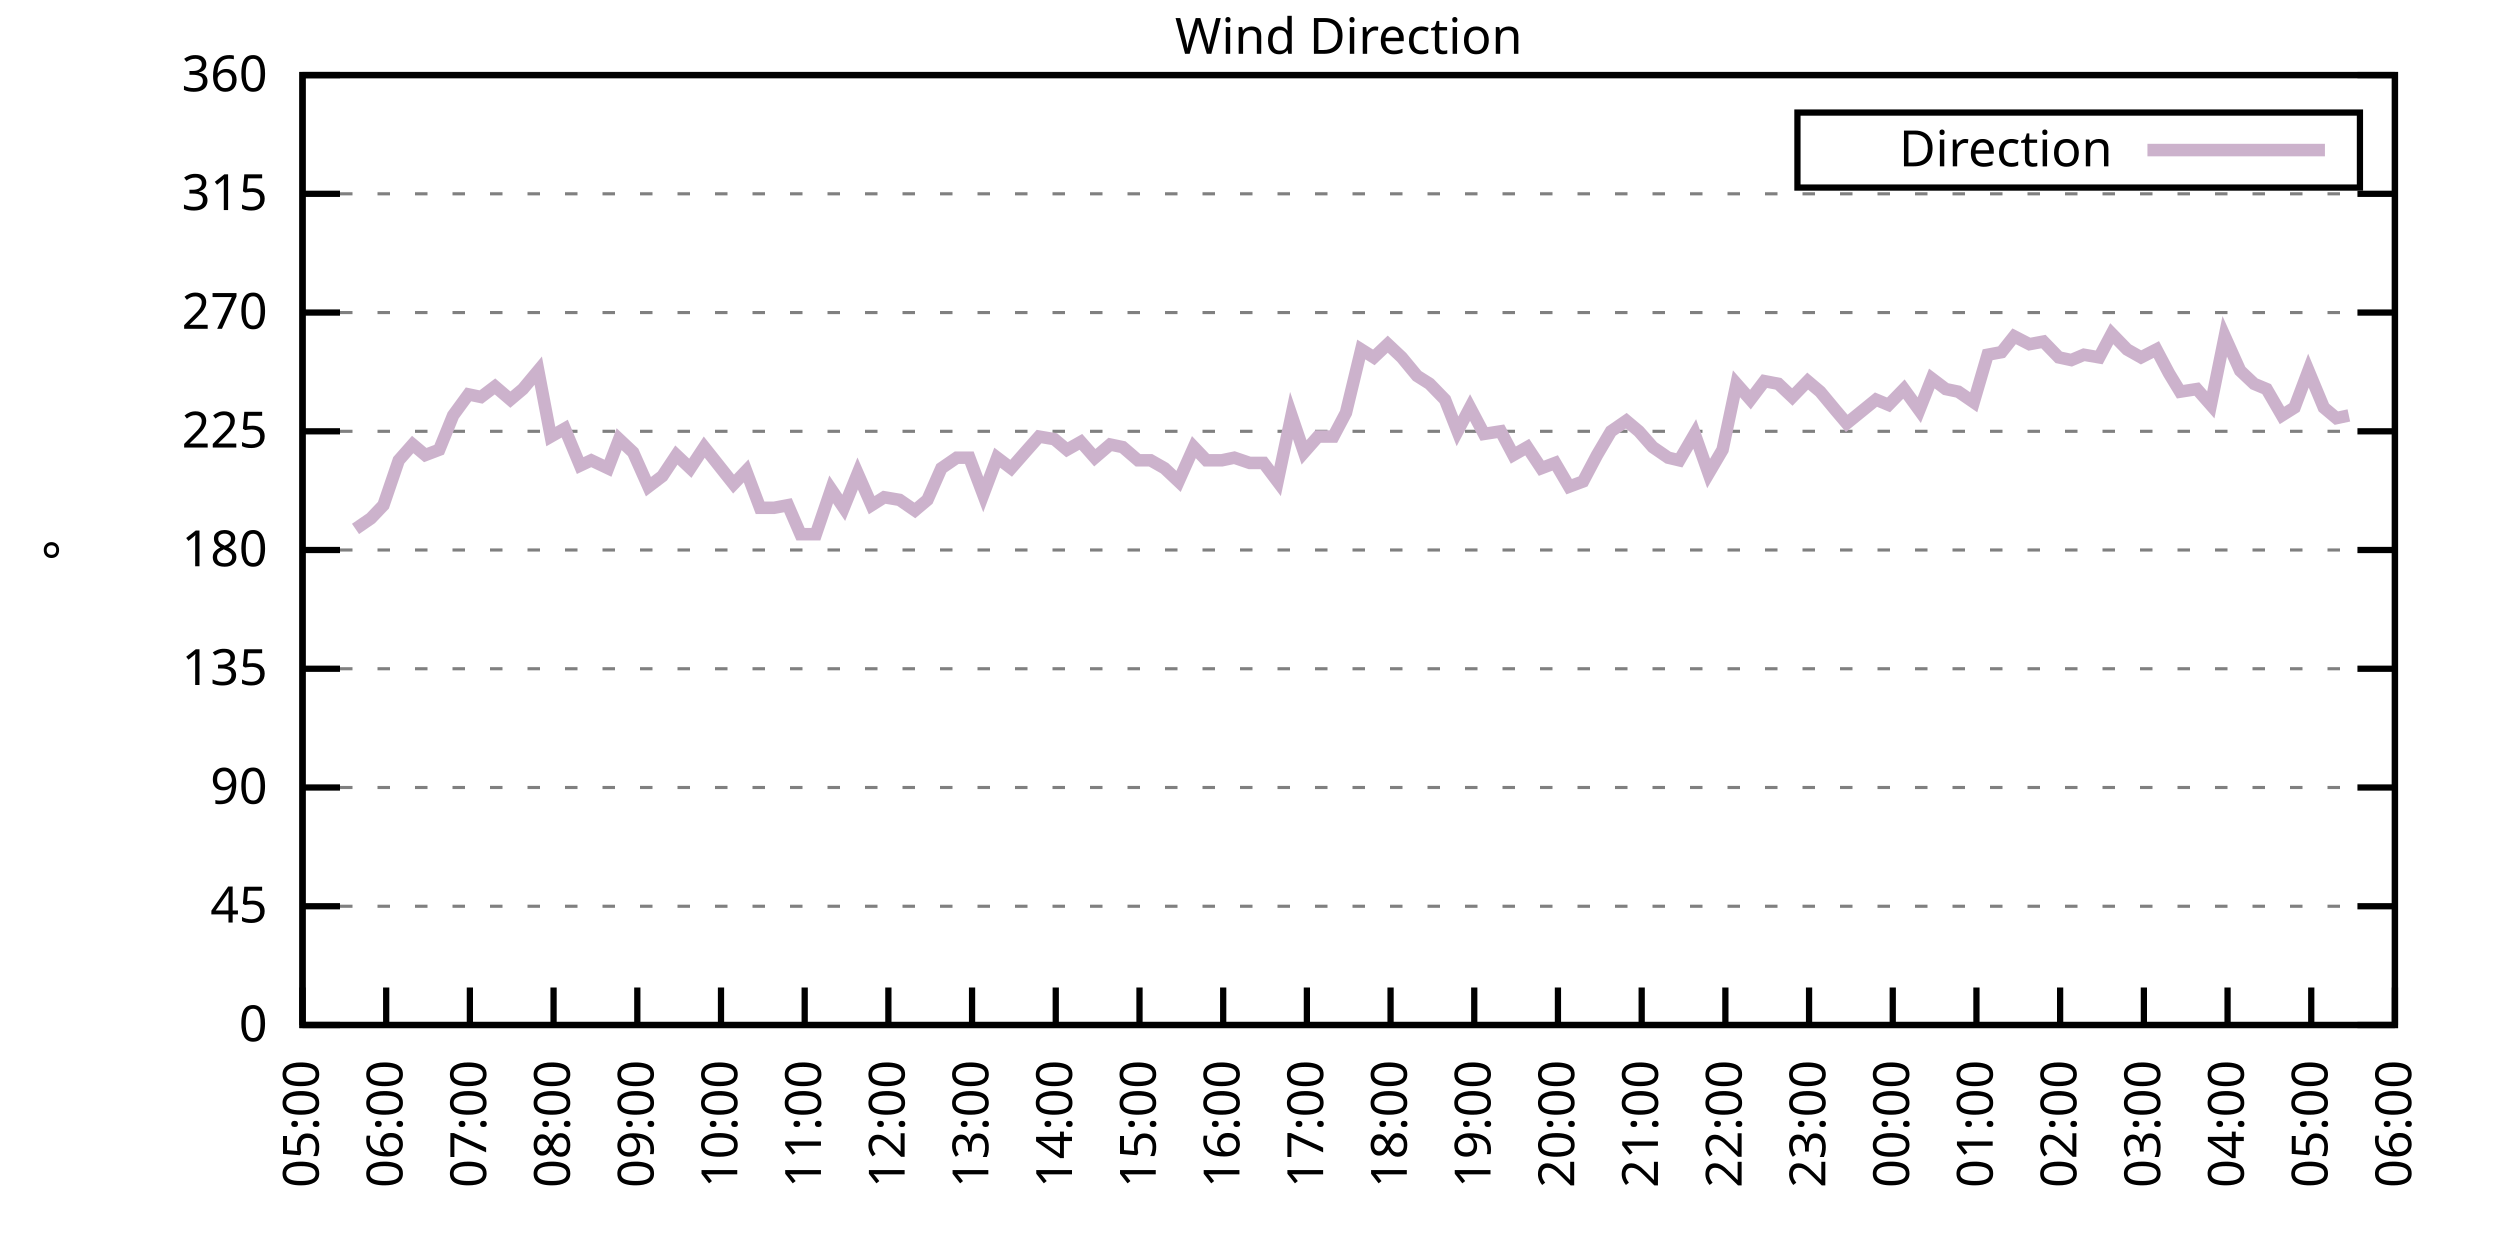
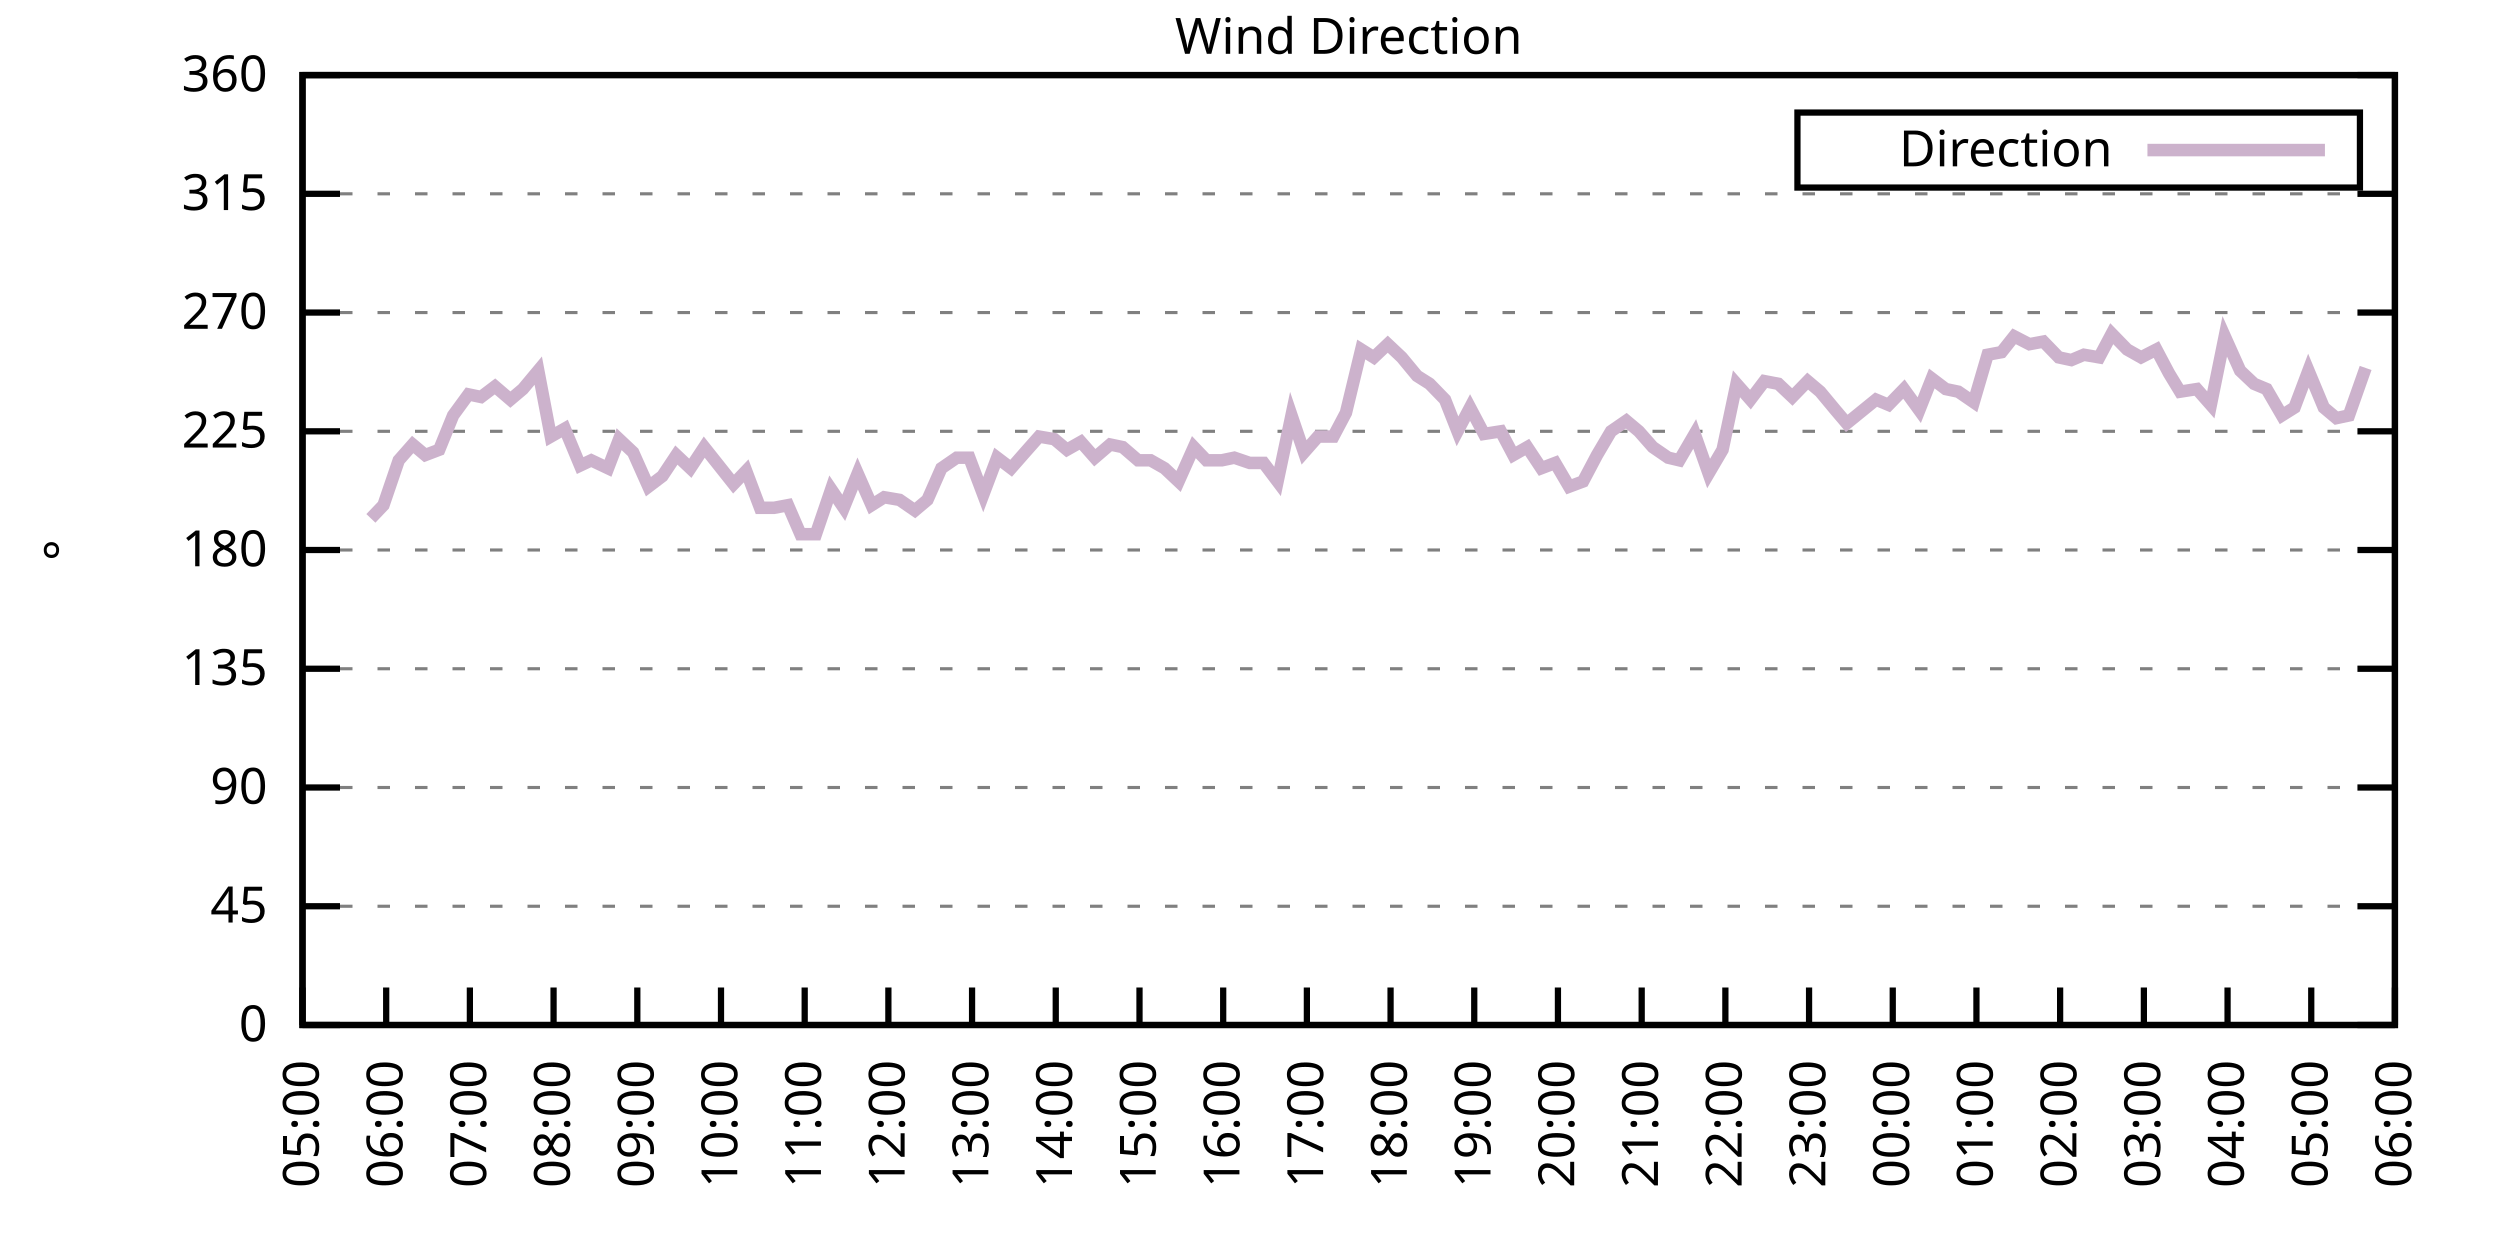
<svg xmlns="http://www.w3.org/2000/svg" xmlns:xlink="http://www.w3.org/1999/xlink" width="400" height="200" viewBox="0 0 400 200">
  <g id="gnuplot_canvas">
    <rect x="0" y="0" width="400" height="200" fill="none" />
    <defs>
      <circle id="gpDot" r="0.5" stroke-width="0.5" stroke="currentColor" />
      <path id="gpPt0" stroke-width="0.333" stroke="currentColor" d="M-1,0 h2 M0,-1 v2" />
      <path id="gpPt1" stroke-width="0.333" stroke="currentColor" d="M-1,-1 L1,1 M1,-1 L-1,1" />
      <path id="gpPt2" stroke-width="0.333" stroke="currentColor" d="M-1,0 L1,0 M0,-1 L0,1 M-1,-1 L1,1 M-1,1 L1,-1" />
      <rect id="gpPt3" stroke-width="0.333" stroke="currentColor" x="-1" y="-1" width="2" height="2" />
      <rect id="gpPt4" stroke-width="0.333" stroke="currentColor" fill="currentColor" x="-1" y="-1" width="2" height="2" />
      <circle id="gpPt5" stroke-width="0.333" stroke="currentColor" cx="0" cy="0" r="1" />
      <use xlink:href="#gpPt5" id="gpPt6" fill="currentColor" stroke="none" />
      <path id="gpPt7" stroke-width="0.333" stroke="currentColor" d="M0,-1.33 L-1.33,0.67 L1.33,0.67 z" />
      <use xlink:href="#gpPt7" id="gpPt8" fill="currentColor" stroke="none" />
      <use xlink:href="#gpPt7" id="gpPt9" stroke="currentColor" transform="rotate(180)" />
      <use xlink:href="#gpPt9" id="gpPt10" fill="currentColor" stroke="none" />
      <use xlink:href="#gpPt3" id="gpPt11" stroke="currentColor" transform="rotate(45)" />
      <use xlink:href="#gpPt11" id="gpPt12" fill="currentColor" stroke="none" />
      <path id="gpPt13" stroke-width="0.333" stroke="currentColor" d="M0,1.330 L1.265,0.411 L0.782,-1.067 L-0.782,-1.076 L-1.265,0.411 z" />
      <use xlink:href="#gpPt13" id="gpPt14" fill="currentColor" stroke="none" />
      <filter id="textbox" filterUnits="objectBoundingBox" x="0" y="0" height="1" width="1">
        <feFlood flood-color="white" flood-opacity="1" result="bgnd" />
        <feComposite in="SourceGraphic" in2="bgnd" operator="atop" />
      </filter>
      <filter id="greybox" filterUnits="objectBoundingBox" x="0" y="0" height="1" width="1">
        <feFlood flood-color="lightgrey" flood-opacity="1" result="grey" />
        <feComposite in="SourceGraphic" in2="grey" operator="atop" />
      </filter>
    </defs>
    <g fill="none" color="white" stroke="currentColor" stroke-width="1.00" stroke-linecap="butt" stroke-linejoin="miter">
</g>
    <g fill="none" color="black" stroke="currentColor" stroke-width="1.00" stroke-linecap="butt" stroke-linejoin="miter">
      <g stroke="none" shape-rendering="crispEdges">
        <polygon fill="rgb(255, 255, 255)" points="48.40,164.00 383.18,164.00 383.18,12.02 48.40,12.02 " />
      </g>
    </g>
    <g fill="none" color="black" stroke="currentColor" stroke-width="1.00" stroke-linecap="butt" stroke-linejoin="miter">
</g>
    <g fill="none" color="black" stroke="black" stroke-width="0.50" stroke-linecap="butt" stroke-linejoin="miter">
</g>
    <g fill="none" color="gray" stroke="currentColor" stroke-width="0.50" stroke-linecap="butt" stroke-linejoin="miter">
      <path stroke="gray" stroke-dasharray="2,4" class="gridline" d="M48.40,164.00 L383.19,164.00  " />
    </g>
    <g fill="none" color="gray" stroke="gray" stroke-width="1.00" stroke-linecap="butt" stroke-linejoin="miter">
</g>
    <g fill="none" color="black" stroke="currentColor" stroke-width="1.00" stroke-linecap="butt" stroke-linejoin="miter">
      <path stroke="black" d="M48.40,164.00 L54.40,164.00 M383.19,164.00 L377.19,164.00  " />
      <g transform="translate(42.80,166.60)" stroke="none" fill="black" font-family="Sans" font-size="8.00" text-anchor="end">
        <text>
          <tspan font-family="Sans"> 0</tspan>
        </text>
      </g>
    </g>
    <g fill="none" color="black" stroke="currentColor" stroke-width="1.00" stroke-linecap="butt" stroke-linejoin="miter">
</g>
    <g fill="none" color="black" stroke="black" stroke-width="0.50" stroke-linecap="butt" stroke-linejoin="miter">
</g>
    <g fill="none" color="gray" stroke="currentColor" stroke-width="0.50" stroke-linecap="butt" stroke-linejoin="miter">
      <path stroke="gray" stroke-dasharray="2,4" class="gridline" d="M48.40,145.00 L383.19,145.00  " />
    </g>
    <g fill="none" color="gray" stroke="gray" stroke-width="1.00" stroke-linecap="butt" stroke-linejoin="miter">
</g>
    <g fill="none" color="black" stroke="currentColor" stroke-width="1.00" stroke-linecap="butt" stroke-linejoin="miter">
      <path stroke="black" d="M48.40,145.00 L54.40,145.00 M383.19,145.00 L377.19,145.00  " />
      <g transform="translate(42.80,147.60)" stroke="none" fill="black" font-family="Sans" font-size="8.00" text-anchor="end">
        <text>
          <tspan font-family="Sans"> 45</tspan>
        </text>
      </g>
    </g>
    <g fill="none" color="black" stroke="currentColor" stroke-width="1.00" stroke-linecap="butt" stroke-linejoin="miter">
</g>
    <g fill="none" color="black" stroke="black" stroke-width="0.50" stroke-linecap="butt" stroke-linejoin="miter">
</g>
    <g fill="none" color="gray" stroke="currentColor" stroke-width="0.50" stroke-linecap="butt" stroke-linejoin="miter">
      <path stroke="gray" stroke-dasharray="2,4" class="gridline" d="M48.40,126.00 L383.19,126.00  " />
    </g>
    <g fill="none" color="gray" stroke="gray" stroke-width="1.00" stroke-linecap="butt" stroke-linejoin="miter">
</g>
    <g fill="none" color="black" stroke="currentColor" stroke-width="1.00" stroke-linecap="butt" stroke-linejoin="miter">
      <path stroke="black" d="M48.40,126.00 L54.40,126.00 M383.19,126.00 L377.19,126.00  " />
      <g transform="translate(42.80,128.60)" stroke="none" fill="black" font-family="Sans" font-size="8.00" text-anchor="end">
        <text>
          <tspan font-family="Sans"> 90</tspan>
        </text>
      </g>
    </g>
    <g fill="none" color="black" stroke="currentColor" stroke-width="1.00" stroke-linecap="butt" stroke-linejoin="miter">
</g>
    <g fill="none" color="black" stroke="black" stroke-width="0.50" stroke-linecap="butt" stroke-linejoin="miter">
</g>
    <g fill="none" color="gray" stroke="currentColor" stroke-width="0.50" stroke-linecap="butt" stroke-linejoin="miter">
      <path stroke="gray" stroke-dasharray="2,4" class="gridline" d="M48.40,107.00 L383.19,107.00  " />
    </g>
    <g fill="none" color="gray" stroke="gray" stroke-width="1.00" stroke-linecap="butt" stroke-linejoin="miter">
</g>
    <g fill="none" color="black" stroke="currentColor" stroke-width="1.00" stroke-linecap="butt" stroke-linejoin="miter">
      <path stroke="black" d="M48.40,107.00 L54.40,107.00 M383.19,107.00 L377.19,107.00  " />
      <g transform="translate(42.80,109.60)" stroke="none" fill="black" font-family="Sans" font-size="8.00" text-anchor="end">
        <text>
          <tspan font-family="Sans"> 135</tspan>
        </text>
      </g>
    </g>
    <g fill="none" color="black" stroke="currentColor" stroke-width="1.00" stroke-linecap="butt" stroke-linejoin="miter">
</g>
    <g fill="none" color="black" stroke="black" stroke-width="0.50" stroke-linecap="butt" stroke-linejoin="miter">
</g>
    <g fill="none" color="gray" stroke="currentColor" stroke-width="0.50" stroke-linecap="butt" stroke-linejoin="miter">
      <path stroke="gray" stroke-dasharray="2,4" class="gridline" d="M48.40,88.00 L383.19,88.00  " />
    </g>
    <g fill="none" color="gray" stroke="gray" stroke-width="1.00" stroke-linecap="butt" stroke-linejoin="miter">
</g>
    <g fill="none" color="black" stroke="currentColor" stroke-width="1.00" stroke-linecap="butt" stroke-linejoin="miter">
      <path stroke="black" d="M48.40,88.00 L54.40,88.00 M383.19,88.00 L377.19,88.00  " />
      <g transform="translate(42.80,90.60)" stroke="none" fill="black" font-family="Sans" font-size="8.00" text-anchor="end">
        <text>
          <tspan font-family="Sans"> 180</tspan>
        </text>
      </g>
    </g>
    <g fill="none" color="black" stroke="currentColor" stroke-width="1.00" stroke-linecap="butt" stroke-linejoin="miter">
</g>
    <g fill="none" color="black" stroke="black" stroke-width="0.50" stroke-linecap="butt" stroke-linejoin="miter">
</g>
    <g fill="none" color="gray" stroke="currentColor" stroke-width="0.50" stroke-linecap="butt" stroke-linejoin="miter">
      <path stroke="gray" stroke-dasharray="2,4" class="gridline" d="M48.40,69.01 L383.19,69.01  " />
    </g>
    <g fill="none" color="gray" stroke="gray" stroke-width="1.00" stroke-linecap="butt" stroke-linejoin="miter">
</g>
    <g fill="none" color="black" stroke="currentColor" stroke-width="1.00" stroke-linecap="butt" stroke-linejoin="miter">
      <path stroke="black" d="M48.40,69.01 L54.40,69.01 M383.19,69.01 L377.19,69.01  " />
      <g transform="translate(42.80,71.61)" stroke="none" fill="black" font-family="Sans" font-size="8.00" text-anchor="end">
        <text>
          <tspan font-family="Sans"> 225</tspan>
        </text>
      </g>
    </g>
    <g fill="none" color="black" stroke="currentColor" stroke-width="1.00" stroke-linecap="butt" stroke-linejoin="miter">
</g>
    <g fill="none" color="black" stroke="black" stroke-width="0.50" stroke-linecap="butt" stroke-linejoin="miter">
</g>
    <g fill="none" color="gray" stroke="currentColor" stroke-width="0.50" stroke-linecap="butt" stroke-linejoin="miter">
      <path stroke="gray" stroke-dasharray="2,4" class="gridline" d="M48.40,50.01 L383.19,50.01  " />
    </g>
    <g fill="none" color="gray" stroke="gray" stroke-width="1.00" stroke-linecap="butt" stroke-linejoin="miter">
</g>
    <g fill="none" color="black" stroke="currentColor" stroke-width="1.00" stroke-linecap="butt" stroke-linejoin="miter">
      <path stroke="black" d="M48.40,50.01 L54.40,50.01 M383.19,50.01 L377.19,50.01  " />
      <g transform="translate(42.80,52.61)" stroke="none" fill="black" font-family="Sans" font-size="8.00" text-anchor="end">
        <text>
          <tspan font-family="Sans"> 270</tspan>
        </text>
      </g>
    </g>
    <g fill="none" color="black" stroke="currentColor" stroke-width="1.00" stroke-linecap="butt" stroke-linejoin="miter">
</g>
    <g fill="none" color="black" stroke="black" stroke-width="0.50" stroke-linecap="butt" stroke-linejoin="miter">
</g>
    <g fill="none" color="gray" stroke="currentColor" stroke-width="0.50" stroke-linecap="butt" stroke-linejoin="miter">
      <path stroke="gray" stroke-dasharray="2,4" class="gridline" d="M48.40,31.01 L383.19,31.01  " />
    </g>
    <g fill="none" color="gray" stroke="gray" stroke-width="1.00" stroke-linecap="butt" stroke-linejoin="miter">
</g>
    <g fill="none" color="black" stroke="currentColor" stroke-width="1.00" stroke-linecap="butt" stroke-linejoin="miter">
      <path stroke="black" d="M48.40,31.01 L54.40,31.01 M383.19,31.01 L377.19,31.01  " />
      <g transform="translate(42.80,33.61)" stroke="none" fill="black" font-family="Sans" font-size="8.00" text-anchor="end">
        <text>
          <tspan font-family="Sans"> 315</tspan>
        </text>
      </g>
    </g>
    <g fill="none" color="black" stroke="currentColor" stroke-width="1.00" stroke-linecap="butt" stroke-linejoin="miter">
</g>
    <g fill="none" color="black" stroke="black" stroke-width="0.50" stroke-linecap="butt" stroke-linejoin="miter">
</g>
    <g fill="none" color="gray" stroke="currentColor" stroke-width="0.50" stroke-linecap="butt" stroke-linejoin="miter">
      <path stroke="gray" stroke-dasharray="2,4" class="gridline" d="M48.40,12.01 L383.19,12.01  " />
    </g>
    <g fill="none" color="gray" stroke="gray" stroke-width="1.00" stroke-linecap="butt" stroke-linejoin="miter">
</g>
    <g fill="none" color="black" stroke="currentColor" stroke-width="1.00" stroke-linecap="butt" stroke-linejoin="miter">
      <path stroke="black" d="M48.40,12.01 L54.40,12.01 M383.19,12.01 L377.19,12.01  " />
      <g transform="translate(42.80,14.61)" stroke="none" fill="black" font-family="Sans" font-size="8.00" text-anchor="end">
        <text>
          <tspan font-family="Sans"> 360</tspan>
        </text>
      </g>
    </g>
    <g fill="none" color="black" stroke="currentColor" stroke-width="1.00" stroke-linecap="butt" stroke-linejoin="miter">
      <path stroke="black" d="M48.40,164.00 L48.40,158.00  " />
      <g transform="translate(51.00,169.60) rotate(270.00)" stroke="none" fill="black" font-family="Sans" font-size="8.00" text-anchor="end">
        <text>
          <tspan font-family="Sans">05:00</tspan>
        </text>
      </g>
    </g>
    <g fill="none" color="black" stroke="currentColor" stroke-width="1.00" stroke-linecap="butt" stroke-linejoin="miter">
      <path stroke="black" d="M61.79,164.00 L61.79,158.00  " />
      <g transform="translate(64.39,169.60) rotate(270.00)" stroke="none" fill="black" font-family="Sans" font-size="8.00" text-anchor="end">
        <text>
          <tspan font-family="Sans">06:00</tspan>
        </text>
      </g>
    </g>
    <g fill="none" color="black" stroke="currentColor" stroke-width="1.00" stroke-linecap="butt" stroke-linejoin="miter">
      <path stroke="black" d="M75.18,164.00 L75.18,158.00  " />
      <g transform="translate(77.78,169.60) rotate(270.00)" stroke="none" fill="black" font-family="Sans" font-size="8.00" text-anchor="end">
        <text>
          <tspan font-family="Sans">07:00</tspan>
        </text>
      </g>
    </g>
    <g fill="none" color="black" stroke="currentColor" stroke-width="1.00" stroke-linecap="butt" stroke-linejoin="miter">
      <path stroke="black" d="M88.57,164.00 L88.57,158.00  " />
      <g transform="translate(91.17,169.60) rotate(270.00)" stroke="none" fill="black" font-family="Sans" font-size="8.00" text-anchor="end">
        <text>
          <tspan font-family="Sans">08:00</tspan>
        </text>
      </g>
    </g>
    <g fill="none" color="black" stroke="currentColor" stroke-width="1.00" stroke-linecap="butt" stroke-linejoin="miter">
      <path stroke="black" d="M101.97,164.00 L101.97,158.00  " />
      <g transform="translate(104.57,169.60) rotate(270.00)" stroke="none" fill="black" font-family="Sans" font-size="8.00" text-anchor="end">
        <text>
          <tspan font-family="Sans">09:00</tspan>
        </text>
      </g>
    </g>
    <g fill="none" color="black" stroke="currentColor" stroke-width="1.00" stroke-linecap="butt" stroke-linejoin="miter">
      <path stroke="black" d="M115.36,164.00 L115.36,158.00  " />
      <g transform="translate(117.96,169.60) rotate(270.00)" stroke="none" fill="black" font-family="Sans" font-size="8.00" text-anchor="end">
        <text>
          <tspan font-family="Sans">10:00</tspan>
        </text>
      </g>
    </g>
    <g fill="none" color="black" stroke="currentColor" stroke-width="1.00" stroke-linecap="butt" stroke-linejoin="miter">
      <path stroke="black" d="M128.75,164.00 L128.75,158.00  " />
      <g transform="translate(131.35,169.60) rotate(270.00)" stroke="none" fill="black" font-family="Sans" font-size="8.00" text-anchor="end">
        <text>
          <tspan font-family="Sans">11:00</tspan>
        </text>
      </g>
    </g>
    <g fill="none" color="black" stroke="currentColor" stroke-width="1.00" stroke-linecap="butt" stroke-linejoin="miter">
      <path stroke="black" d="M142.14,164.00 L142.14,158.00  " />
      <g transform="translate(144.74,169.60) rotate(270.00)" stroke="none" fill="black" font-family="Sans" font-size="8.00" text-anchor="end">
        <text>
          <tspan font-family="Sans">12:00</tspan>
        </text>
      </g>
    </g>
    <g fill="none" color="black" stroke="currentColor" stroke-width="1.00" stroke-linecap="butt" stroke-linejoin="miter">
      <path stroke="black" d="M155.53,164.00 L155.53,158.00  " />
      <g transform="translate(158.13,169.60) rotate(270.00)" stroke="none" fill="black" font-family="Sans" font-size="8.00" text-anchor="end">
        <text>
          <tspan font-family="Sans">13:00</tspan>
        </text>
      </g>
    </g>
    <g fill="none" color="black" stroke="currentColor" stroke-width="1.00" stroke-linecap="butt" stroke-linejoin="miter">
      <path stroke="black" d="M168.92,164.00 L168.92,158.00  " />
      <g transform="translate(171.52,169.60) rotate(270.00)" stroke="none" fill="black" font-family="Sans" font-size="8.00" text-anchor="end">
        <text>
          <tspan font-family="Sans">14:00</tspan>
        </text>
      </g>
    </g>
    <g fill="none" color="black" stroke="currentColor" stroke-width="1.00" stroke-linecap="butt" stroke-linejoin="miter">
      <path stroke="black" d="M182.32,164.00 L182.32,158.00  " />
      <g transform="translate(184.92,169.60) rotate(270.00)" stroke="none" fill="black" font-family="Sans" font-size="8.00" text-anchor="end">
        <text>
          <tspan font-family="Sans">15:00</tspan>
        </text>
      </g>
    </g>
    <g fill="none" color="black" stroke="currentColor" stroke-width="1.00" stroke-linecap="butt" stroke-linejoin="miter">
      <path stroke="black" d="M195.71,164.00 L195.71,158.00  " />
      <g transform="translate(198.31,169.60) rotate(270.00)" stroke="none" fill="black" font-family="Sans" font-size="8.00" text-anchor="end">
        <text>
          <tspan font-family="Sans">16:00</tspan>
        </text>
      </g>
    </g>
    <g fill="none" color="black" stroke="currentColor" stroke-width="1.00" stroke-linecap="butt" stroke-linejoin="miter">
      <path stroke="black" d="M209.10,164.00 L209.10,158.00  " />
      <g transform="translate(211.70,169.60) rotate(270.00)" stroke="none" fill="black" font-family="Sans" font-size="8.00" text-anchor="end">
        <text>
          <tspan font-family="Sans">17:00</tspan>
        </text>
      </g>
    </g>
    <g fill="none" color="black" stroke="currentColor" stroke-width="1.00" stroke-linecap="butt" stroke-linejoin="miter">
      <path stroke="black" d="M222.49,164.00 L222.49,158.00  " />
      <g transform="translate(225.09,169.60) rotate(270.00)" stroke="none" fill="black" font-family="Sans" font-size="8.00" text-anchor="end">
        <text>
          <tspan font-family="Sans">18:00</tspan>
        </text>
      </g>
    </g>
    <g fill="none" color="black" stroke="currentColor" stroke-width="1.00" stroke-linecap="butt" stroke-linejoin="miter">
      <path stroke="black" d="M235.88,164.00 L235.88,158.00  " />
      <g transform="translate(238.48,169.60) rotate(270.00)" stroke="none" fill="black" font-family="Sans" font-size="8.00" text-anchor="end">
        <text>
          <tspan font-family="Sans">19:00</tspan>
        </text>
      </g>
    </g>
    <g fill="none" color="black" stroke="currentColor" stroke-width="1.00" stroke-linecap="butt" stroke-linejoin="miter">
      <path stroke="black" d="M249.27,164.00 L249.27,158.00  " />
      <g transform="translate(251.87,169.60) rotate(270.00)" stroke="none" fill="black" font-family="Sans" font-size="8.00" text-anchor="end">
        <text>
          <tspan font-family="Sans">20:00</tspan>
        </text>
      </g>
    </g>
    <g fill="none" color="black" stroke="currentColor" stroke-width="1.00" stroke-linecap="butt" stroke-linejoin="miter">
      <path stroke="black" d="M262.67,164.00 L262.67,158.00  " />
      <g transform="translate(265.27,169.60) rotate(270.00)" stroke="none" fill="black" font-family="Sans" font-size="8.00" text-anchor="end">
        <text>
          <tspan font-family="Sans">21:00</tspan>
        </text>
      </g>
    </g>
    <g fill="none" color="black" stroke="currentColor" stroke-width="1.00" stroke-linecap="butt" stroke-linejoin="miter">
      <path stroke="black" d="M276.06,164.00 L276.06,158.00  " />
      <g transform="translate(278.66,169.60) rotate(270.00)" stroke="none" fill="black" font-family="Sans" font-size="8.00" text-anchor="end">
        <text>
          <tspan font-family="Sans">22:00</tspan>
        </text>
      </g>
    </g>
    <g fill="none" color="black" stroke="currentColor" stroke-width="1.00" stroke-linecap="butt" stroke-linejoin="miter">
      <path stroke="black" d="M289.45,164.00 L289.45,158.00  " />
      <g transform="translate(292.05,169.60) rotate(270.00)" stroke="none" fill="black" font-family="Sans" font-size="8.00" text-anchor="end">
        <text>
          <tspan font-family="Sans">23:00</tspan>
        </text>
      </g>
    </g>
    <g fill="none" color="black" stroke="currentColor" stroke-width="1.00" stroke-linecap="butt" stroke-linejoin="miter">
      <path stroke="black" d="M302.84,164.00 L302.84,158.00  " />
      <g transform="translate(305.44,169.60) rotate(270.00)" stroke="none" fill="black" font-family="Sans" font-size="8.00" text-anchor="end">
        <text>
          <tspan font-family="Sans">00:00</tspan>
        </text>
      </g>
    </g>
    <g fill="none" color="black" stroke="currentColor" stroke-width="1.00" stroke-linecap="butt" stroke-linejoin="miter">
      <path stroke="black" d="M316.23,164.00 L316.23,158.00  " />
      <g transform="translate(318.83,169.60) rotate(270.00)" stroke="none" fill="black" font-family="Sans" font-size="8.00" text-anchor="end">
        <text>
          <tspan font-family="Sans">01:00</tspan>
        </text>
      </g>
    </g>
    <g fill="none" color="black" stroke="currentColor" stroke-width="1.00" stroke-linecap="butt" stroke-linejoin="miter">
      <path stroke="black" d="M329.62,164.00 L329.62,158.00  " />
      <g transform="translate(332.22,169.60) rotate(270.00)" stroke="none" fill="black" font-family="Sans" font-size="8.00" text-anchor="end">
        <text>
          <tspan font-family="Sans">02:00</tspan>
        </text>
      </g>
    </g>
    <g fill="none" color="black" stroke="currentColor" stroke-width="1.00" stroke-linecap="butt" stroke-linejoin="miter">
      <path stroke="black" d="M343.02,164.00 L343.02,158.00  " />
      <g transform="translate(345.62,169.60) rotate(270.00)" stroke="none" fill="black" font-family="Sans" font-size="8.00" text-anchor="end">
        <text>
          <tspan font-family="Sans">03:00</tspan>
        </text>
      </g>
    </g>
    <g fill="none" color="black" stroke="currentColor" stroke-width="1.00" stroke-linecap="butt" stroke-linejoin="miter">
      <path stroke="black" d="M356.41,164.00 L356.41,158.00  " />
      <g transform="translate(359.01,169.60) rotate(270.00)" stroke="none" fill="black" font-family="Sans" font-size="8.00" text-anchor="end">
        <text>
          <tspan font-family="Sans">04:00</tspan>
        </text>
      </g>
    </g>
    <g fill="none" color="black" stroke="currentColor" stroke-width="1.00" stroke-linecap="butt" stroke-linejoin="miter">
      <path stroke="black" d="M369.80,164.00 L369.80,158.00  " />
      <g transform="translate(372.40,169.60) rotate(270.00)" stroke="none" fill="black" font-family="Sans" font-size="8.00" text-anchor="end">
        <text>
          <tspan font-family="Sans">05:00</tspan>
        </text>
      </g>
    </g>
    <g fill="none" color="black" stroke="currentColor" stroke-width="1.00" stroke-linecap="butt" stroke-linejoin="miter">
      <path stroke="black" d="M383.19,164.00 L383.19,158.00  " />
      <g transform="translate(385.79,169.60) rotate(270.00)" stroke="none" fill="black" font-family="Sans" font-size="8.00" text-anchor="end">
        <text>
          <tspan font-family="Sans">06:00</tspan>
        </text>
      </g>
    </g>
    <g fill="none" color="black" stroke="currentColor" stroke-width="1.00" stroke-linecap="butt" stroke-linejoin="miter">
</g>
    <g fill="none" color="black" stroke="currentColor" stroke-width="1.00" stroke-linecap="butt" stroke-linejoin="miter">
      <path stroke="black" d="M48.40,12.01 L48.40,164.00 L383.19,164.00 L383.19,12.01 L48.40,12.01 Z  " />
    </g>
    <g fill="none" color="black" stroke="currentColor" stroke-width="1.00" stroke-linecap="butt" stroke-linejoin="miter">
</g>
    <g fill="none" color="black" stroke="currentColor" stroke-width="1.00" stroke-linecap="butt" stroke-linejoin="miter">
      <path stroke="black" d="M287.59,30.01 L287.59,18.01 L377.59,18.01 L377.59,30.01 L287.59,30.01 Z  " />
    </g>
    <g id="Wind_direction_plot_1">
      <g fill="none" color="white" stroke="black" stroke-width="2.00" stroke-linecap="butt" stroke-linejoin="miter">
</g>
      <g fill="none" color="black" stroke="currentColor" stroke-width="2.00" stroke-linecap="butt" stroke-linejoin="miter">
        <g transform="translate(337.99,26.61)" stroke="none" fill="black" font-family="Sans" font-size="8.00" text-anchor="end">
          <text>
            <tspan font-family="Sans">Direction</tspan>
          </text>
        </g>
      </g>
      <g fill="none" color="black" stroke="currentColor" stroke-width="2.00" stroke-linecap="butt" stroke-linejoin="miter">
-         <path stroke="rgb(204, 178, 204)" d="M343.59,24.01 L371.99,24.01 M56.88,84.63 L59.34,82.94 L61.35,80.83 L63.80,73.65 L66.03,71.12 L68.04,72.81   L70.27,71.96 L72.50,66.47 L74.96,63.10 L76.97,63.52 L79.20,61.83 L81.66,63.94 L83.66,62.25 L86.12,59.30   L88.13,69.85 L90.36,68.58 L92.82,74.49 L94.60,73.65 L97.28,74.92 L99.06,70.27 L101.30,72.38 L103.75,77.87   L105.98,76.18 L108.22,72.81 L110.45,74.92 L112.68,71.54 L117.37,77.45 L119.38,75.34 L121.61,81.25 L123.84,81.25   L126.07,80.83 L128.08,85.47 L130.54,85.47 L132.99,78.29 L135.00,81.25 L137.23,75.76 L139.46,80.83 L141.47,79.56   L143.93,79.98 L146.38,81.67 L148.39,79.98 L150.62,74.92 L153.08,73.23 L155.09,73.23 L157.32,79.14 L159.55,73.23   L161.78,74.92 L164.01,72.38 L166.25,69.85 L168.70,70.27 L170.71,71.96 L172.94,70.70 L175.17,73.23 L177.63,71.12   L179.64,71.54 L182.09,73.65 L184.10,73.65 L186.33,74.92 L188.57,77.03 L191.02,71.54 L193.03,73.65 L195.48,73.65   L197.49,73.23 L199.95,74.07 L202.18,74.07 L204.41,77.03 L206.64,66.47 L208.65,72.38 L210.88,69.85 L213.34,69.85   L215.35,66.05 L217.80,55.92 L219.81,57.18 L222.04,55.07 L224.28,57.18 L226.73,60.14 L228.74,61.41 L231.20,63.94   L233.20,69.01 L235.21,65.21 L237.44,69.43 L240.12,69.01 L242.13,72.81 L244.36,71.54 L246.60,74.92 L248.83,74.07   L251.06,77.87 L253.29,77.03 L255.52,72.81 L257.76,69.01 L260.21,67.32 L262.22,69.01 L264.45,71.54 L266.91,73.23   L268.69,73.65 L271.15,69.43 L273.38,75.76 L275.61,71.96 L277.84,61.41 L280.07,63.94 L282.31,60.98 L284.54,61.41   L286.77,63.52 L289.23,60.98 L291.23,62.67 L293.69,65.63 L295.48,67.74 L300.16,63.94 L302.17,64.78 L304.63,62.25   L307.08,65.63 L309.09,60.56 L311.32,62.25 L313.33,62.67 L315.79,64.36 L318.02,56.76 L320.25,56.34 L322.26,53.81   L324.71,55.07 L326.95,54.65 L329.40,57.18 L331.41,57.61 L333.42,56.76 L335.87,57.18 L337.88,53.39 L340.34,55.92   L342.57,57.18 L345.02,55.92 L347.03,59.72 L348.82,62.67 L351.50,62.25 L353.73,64.78 L355.96,53.81 L358.42,59.30   L360.65,61.41 L362.66,62.25 L365.11,66.47 L367.12,65.21 L369.35,59.30 L371.81,65.21 L373.82,66.90 L375.82,66.47    " />
+         <path stroke="rgb(204, 178, 204)" d="M343.59,24.01 L371.99,24.01 M59.34,82.94 L61.35,80.83 L63.80,73.65 L66.03,71.12 L68.04,72.81 L70.27,71.96   L72.50,66.47 L74.96,63.10 L76.97,63.52 L79.20,61.83 L81.66,63.94 L83.66,62.25 L86.12,59.30 L88.13,69.85   L90.36,68.58 L92.82,74.49 L94.60,73.65 L97.28,74.92 L99.06,70.27 L101.30,72.38 L103.75,77.87 L105.98,76.18   L108.22,72.81 L110.45,74.92 L112.68,71.54 L117.37,77.45 L119.38,75.34 L121.61,81.25 L123.84,81.25 L126.07,80.83   L128.08,85.47 L130.54,85.47 L132.99,78.29 L135.00,81.25 L137.23,75.76 L139.46,80.83 L141.47,79.56 L143.93,79.98   L146.38,81.67 L148.39,79.98 L150.62,74.92 L153.08,73.23 L155.09,73.23 L157.32,79.14 L159.55,73.23 L161.78,74.92   L164.01,72.38 L166.25,69.85 L168.70,70.27 L170.71,71.96 L172.94,70.70 L175.17,73.23 L177.63,71.12 L179.64,71.54   L182.09,73.65 L184.10,73.65 L186.33,74.92 L188.57,77.03 L191.02,71.54 L193.03,73.65 L195.48,73.65 L197.49,73.23   L199.95,74.07 L202.18,74.07 L204.41,77.03 L206.64,66.47 L208.65,72.38 L210.88,69.85 L213.34,69.85 L215.35,66.05   L217.80,55.92 L219.81,57.18 L222.04,55.07 L224.28,57.18 L226.73,60.14 L228.74,61.41 L231.20,63.94 L233.20,69.01   L235.21,65.21 L237.44,69.43 L240.12,69.01 L242.13,72.81 L244.36,71.54 L246.60,74.92 L248.83,74.07 L251.06,77.87   L253.29,77.03 L255.52,72.81 L257.76,69.01 L260.21,67.32 L262.22,69.01 L264.45,71.54 L266.91,73.23 L268.69,73.65   L271.15,69.43 L273.38,75.76 L275.61,71.96 L277.84,61.41 L280.07,63.94 L282.31,60.98 L284.54,61.41 L286.77,63.52   L289.23,60.98 L291.23,62.67 L293.69,65.63 L295.48,67.74 L300.16,63.94 L302.17,64.78 L304.63,62.25 L307.08,65.63   L309.09,60.56 L311.32,62.25 L313.33,62.67 L315.79,64.36 L318.02,56.76 L320.25,56.34 L322.26,53.81 L324.71,55.07   L326.95,54.65 L329.40,57.18 L331.41,57.61 L333.42,56.76 L335.87,57.18 L337.88,53.39 L340.34,55.92 L342.57,57.18   L345.02,55.92 L347.03,59.72 L348.82,62.67 L351.50,62.25 L353.73,64.78 L355.96,53.81 L358.42,59.30 L360.65,61.41   L362.66,62.25 L365.11,66.47 L367.12,65.21 L369.35,59.30 L371.81,65.21 L373.82,66.90 L375.82,66.47 L378.50,58.87    " />
      </g>
    </g>
    <g fill="none" color="black" stroke="currentColor" stroke-width="2.00" stroke-linecap="butt" stroke-linejoin="miter">
</g>
    <g fill="none" color="black" stroke="black" stroke-width="1.00" stroke-linecap="butt" stroke-linejoin="miter">
</g>
    <g fill="none" color="black" stroke="currentColor" stroke-width="1.00" stroke-linecap="butt" stroke-linejoin="miter">
      <path stroke="black" d="M48.40,12.01 L48.40,164.00 L383.19,164.00 L383.19,12.01 L48.40,12.01 Z  " />
      <g transform="translate(12.80,88.01) rotate(270.00)" stroke="none" fill="black" font-family="Sans" font-size="8.00" text-anchor="middle">
        <text>
          <tspan font-family="Sans">°</tspan>
        </text>
      </g>
    </g>
    <g fill="none" color="black" stroke="currentColor" stroke-width="1.00" stroke-linecap="butt" stroke-linejoin="miter">
</g>
    <g fill="none" color="black" stroke="currentColor" stroke-width="1.00" stroke-linecap="butt" stroke-linejoin="miter">
      <g transform="translate(215.79,8.61)" stroke="none" fill="black" font-family="Sans" font-size="8.00" text-anchor="middle">
        <text>
          <tspan font-family="Sans">Wind Direction</tspan>
        </text>
      </g>
    </g>
    <g fill="none" color="black" stroke="currentColor" stroke-width="1.00" stroke-linecap="butt" stroke-linejoin="miter">
</g>
  </g>
</svg>
